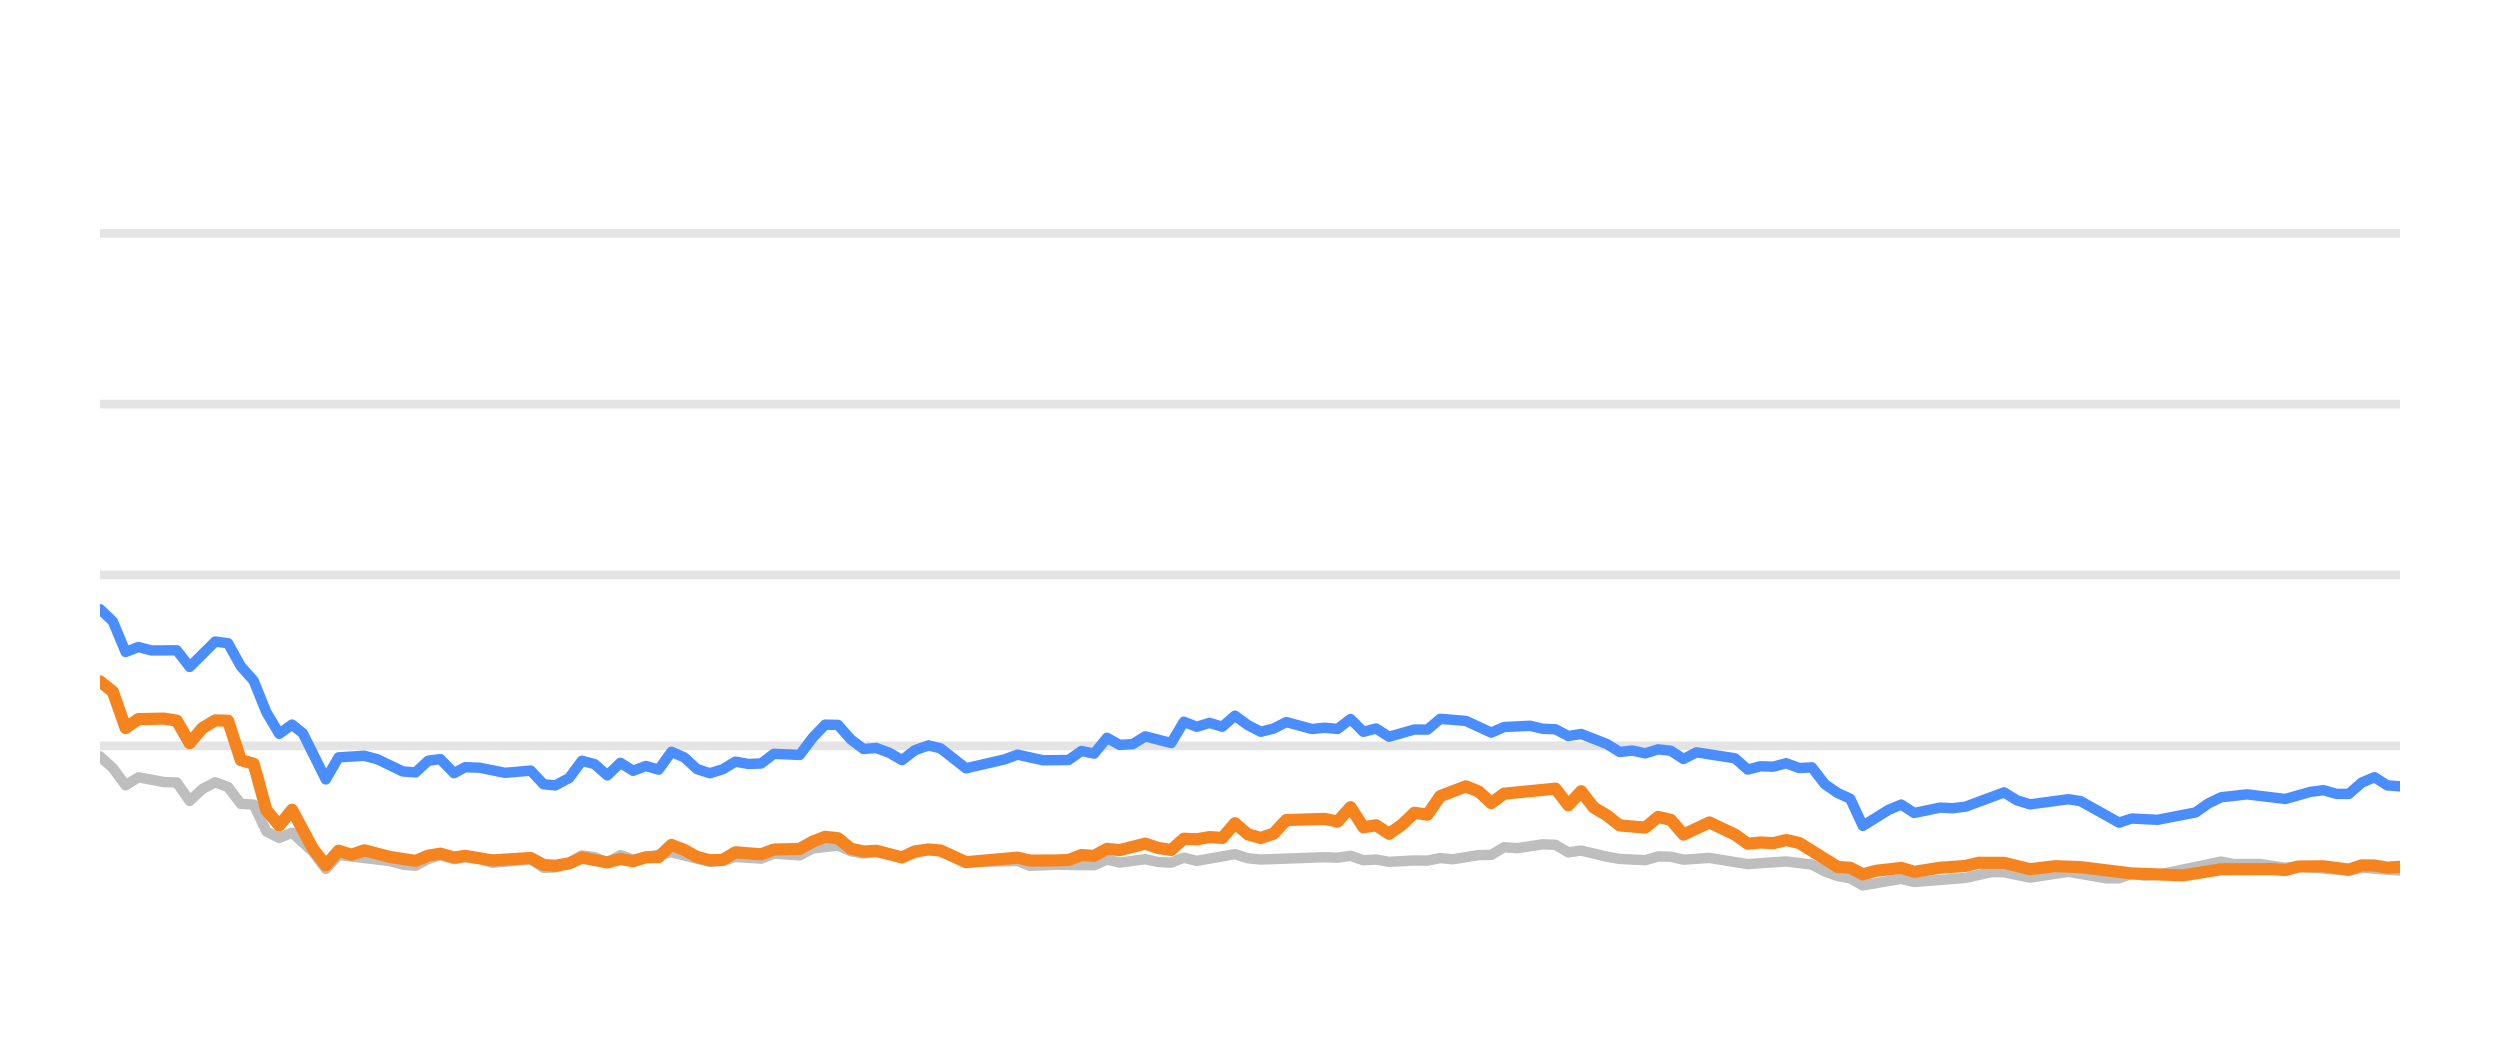
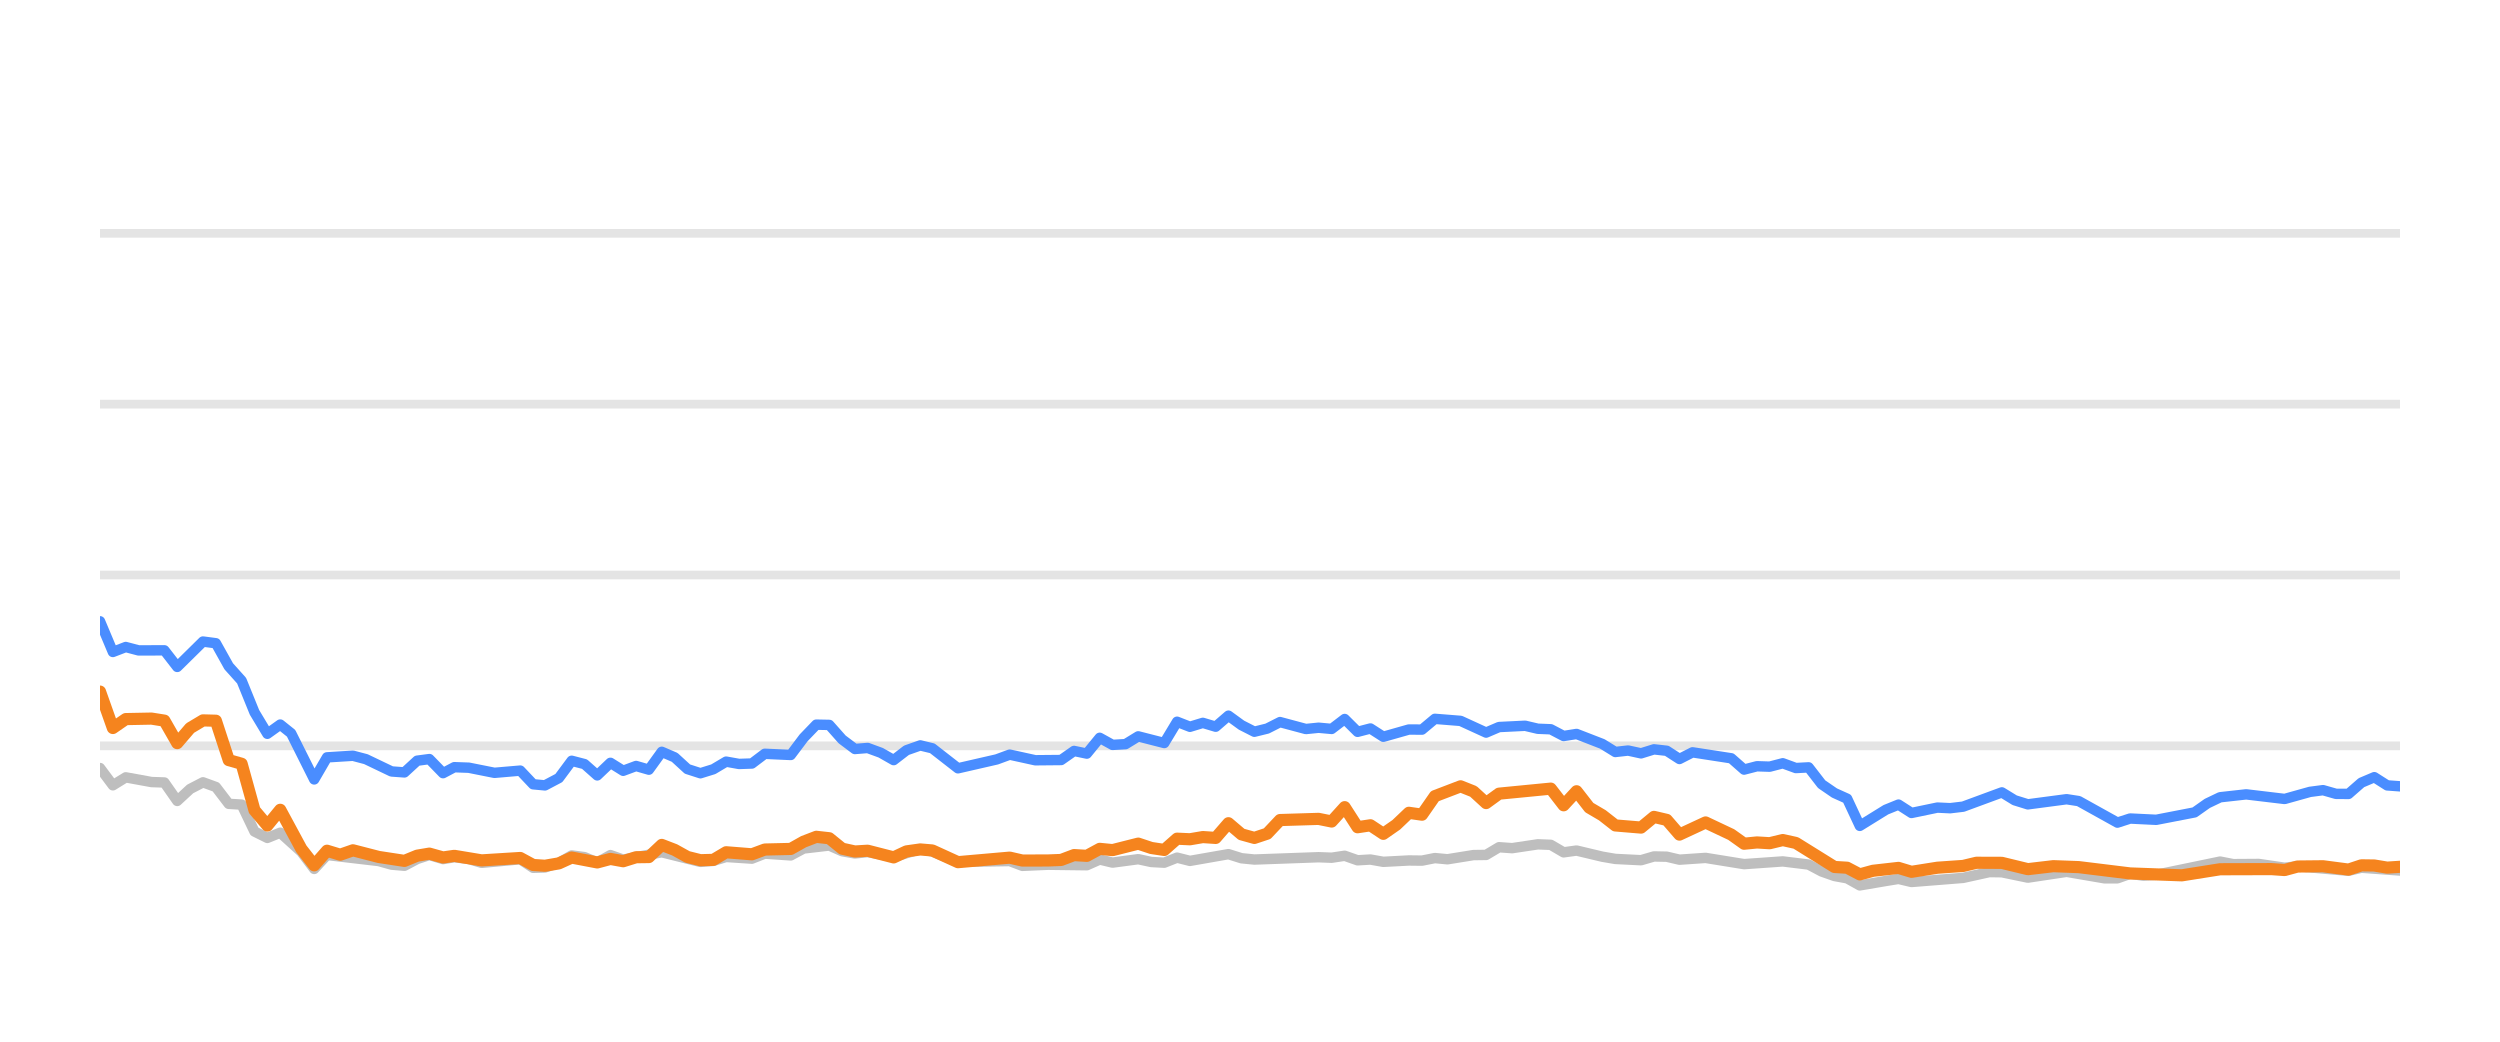
<svg xmlns="http://www.w3.org/2000/svg" width="144pt" height="60pt" viewBox="0 0 144 60" version="1.1">
  <defs>
    <style type="text/css">*{stroke-linejoin: round; stroke-linecap: butt}</style>
  </defs>
  <g id="figure_1">
    <g id="patch_1">
      <path d="M 0 60  L 144 60  L 144 0  L 0 0  L 0 60  z " style="fill: none; opacity: 0" />
    </g>
    <g id="axes_1">
      <g id="patch_2">
        <path d="M 5.76 52.8  L 138.24 52.8  L 138.24 3.6  L 5.76 3.6  L 5.76 52.8  z " style="fill: none" />
      </g>
      <g id="matplotlib.axis_1" />
      <g id="matplotlib.axis_2" />
      <g id="line2d_1">
-         <path d="M 5.76 42.96  L 138.24 42.96  " clip-path="url(#p472a450361)" style="fill: none; stroke: #b2b2b2; stroke-opacity: 0.35; stroke-width: 0.5; stroke-linecap: square" />
+         <path d="M 5.76 42.96  L 138.24 42.96  " clip-path="url(#p96b26b53d3)" style="fill: none; stroke: #b2b2b2; stroke-opacity: 0.35; stroke-width: 0.5; stroke-linecap: square" />
      </g>
      <g id="line2d_2">
-         <path d="M 5.76 33.12  L 138.24 33.12  " clip-path="url(#p472a450361)" style="fill: none; stroke: #b2b2b2; stroke-opacity: 0.35; stroke-width: 0.5; stroke-linecap: square" />
+         <path d="M 5.76 33.12  L 138.24 33.12  " clip-path="url(#p96b26b53d3)" style="fill: none; stroke: #b2b2b2; stroke-opacity: 0.35; stroke-width: 0.5; stroke-linecap: square" />
      </g>
      <g id="line2d_3">
-         <path d="M 5.76 23.28  L 138.24 23.28  " clip-path="url(#p472a450361)" style="fill: none; stroke: #b2b2b2; stroke-opacity: 0.35; stroke-width: 0.5; stroke-linecap: square" />
+         <path d="M 5.76 23.28  L 138.24 23.28  " clip-path="url(#p96b26b53d3)" style="fill: none; stroke: #b2b2b2; stroke-opacity: 0.35; stroke-width: 0.5; stroke-linecap: square" />
      </g>
      <g id="line2d_4">
-         <path d="M 5.76 13.44  L 138.24 13.44  " clip-path="url(#p472a450361)" style="fill: none; stroke: #b2b2b2; stroke-opacity: 0.35; stroke-width: 0.5; stroke-linecap: square" />
+         <path d="M 5.76 13.44  L 138.24 13.44  " clip-path="url(#p96b26b53d3)" style="fill: none; stroke: #b2b2b2; stroke-opacity: 0.35; stroke-width: 0.5; stroke-linecap: square" />
      </g>
      <g id="line2d_5">
-         <path d="M 5.76 43.57  L 6.497 44.239  L 7.235 45.233  L 7.972 44.775  L 9.447 45.046  L 10.184 45.071  L 10.922 46.133  L 11.659 45.445  L 12.397 45.061  L 13.134 45.331  L 13.872 46.301  L 14.609 46.345  L 15.346 47.895  L 16.084 48.264  L 16.821 47.964  L 18.03 49.066  L 18.767 50.05  L 19.501 49.248  L 22.464 49.597  L 23.199 49.804  L 23.936 49.868  L 24.665 49.479  L 25.363 49.248  L 26.148 49.484  L 26.793 49.376  L 27.621 49.479  L 28.358 49.7  L 30.57 49.494  L 31.309 49.986  L 31.985 49.966  L 32.782 49.7  L 33.516 49.272  L 34.252 49.371  L 34.98 49.681  L 35.735 49.253  L 36.464 49.513  L 38.676 49.09  L 40.889 49.646  L 41.629 49.587  L 42.361 49.361  L 43.839 49.459  L 44.575 49.169  L 46.063 49.272  L 46.802 48.874  L 48.27 48.702  L 49.007 49.031  L 49.738 49.159  L 50.471 49.08  L 51.958 49.366  L 53.481 48.908  L 54.173 49.051  L 55.641 49.646  L 58.605 49.597  L 59.333 49.873  L 60.802 49.809  L 63.022 49.838  L 63.761 49.509  L 64.496 49.686  L 65.966 49.489  L 66.717 49.651  L 67.458 49.691  L 68.191 49.4  L 68.928 49.587  L 71.133 49.199  L 71.88 49.435  L 72.62 49.509  L 76.297 49.376  L 77.046 49.405  L 77.792 49.292  L 78.531 49.553  L 79.266 49.509  L 80.005 49.641  L 81.469 49.563  L 82.221 49.572  L 82.958 49.425  L 83.679 49.494  L 85.167 49.253  L 85.893 49.243  L 86.633 48.8  L 87.385 48.854  L 88.855 48.633  L 89.596 48.662  L 90.333 49.095  L 91.074 48.992  L 92.55 49.346  L 93.295 49.474  L 94.767 49.548  L 95.509 49.331  L 96.24 49.346  L 96.968 49.518  L 98.464 49.415  L 100.67 49.774  L 102.887 49.617  L 104.366 49.799  L 105.111 50.197  L 105.846 50.458  L 106.572 50.591  L 107.298 50.999  L 108.792 50.743  L 109.515 50.625  L 110.26 50.802  L 113.217 50.566  L 114.72 50.232  L 115.434 50.242  L 116.923 50.552  L 119.143 50.217  L 121.313 50.591  L 122.054 50.591  L 122.783 50.33  L 123.534 50.438  L 124.277 50.389  L 127.936 49.627  L 128.685 49.774  L 130.156 49.764  L 131.633 49.981  L 132.368 49.897  L 135.292 50.158  L 136.029 49.981  L 138.24 50.143  L 138.24 50.143  " clip-path="url(#p472a450361)" style="fill: none; stroke: #bebebe; stroke-width: 0.6; stroke-linecap: round" />
+         <path d="M 5.76 44.239  L 6.502 45.233  L 7.243 44.775  L 8.726 45.046  L 9.468 45.071  L 10.209 46.133  L 10.951 45.445  L 11.692 45.061  L 12.434 45.331  L 13.175 46.301  L 13.917 46.345  L 14.658 47.895  L 15.4 48.264  L 16.142 47.964  L 17.357 49.066  L 18.098 50.05  L 18.836 49.248  L 21.816 49.597  L 22.555 49.804  L 23.296 49.868  L 24.029 49.479  L 24.731 49.248  L 25.52 49.484  L 26.169 49.376  L 27.002 49.479  L 27.743 49.7  L 29.967 49.494  L 30.711 49.986  L 31.39 49.966  L 32.191 49.7  L 32.929 49.272  L 33.67 49.371  L 34.402 49.681  L 35.161 49.253  L 35.895 49.513  L 38.118 49.09  L 40.344 49.646  L 41.088 49.587  L 41.825 49.361  L 43.31 49.459  L 44.051 49.169  L 45.547 49.272  L 46.29 48.874  L 47.766 48.702  L 48.508 49.031  L 49.242 49.159  L 49.979 49.08  L 51.475 49.366  L 53.007 48.908  L 53.702 49.051  L 55.179 49.646  L 58.159 49.597  L 58.891 49.873  L 60.368 49.809  L 62.601 49.838  L 63.344 49.509  L 64.083 49.686  L 65.562 49.489  L 66.316 49.651  L 67.062 49.691  L 67.799 49.4  L 68.54 49.587  L 70.758 49.199  L 71.509 49.435  L 72.252 49.509  L 75.951 49.376  L 76.704 49.405  L 77.453 49.292  L 78.196 49.553  L 78.936 49.509  L 79.679 49.641  L 81.151 49.563  L 81.907 49.572  L 82.649 49.425  L 83.374 49.494  L 84.87 49.253  L 85.6 49.243  L 86.344 48.8  L 87.1 48.854  L 88.579 48.633  L 89.324 48.662  L 90.065 49.095  L 90.81 48.992  L 92.295 49.346  L 93.043 49.474  L 94.524 49.548  L 95.269 49.331  L 96.005 49.346  L 96.737 49.518  L 98.241 49.415  L 100.46 49.774  L 102.689 49.617  L 104.176 49.799  L 104.926 50.197  L 105.665 50.458  L 106.394 50.591  L 107.125 50.999  L 108.627 50.743  L 109.354 50.625  L 110.103 50.802  L 113.077 50.566  L 114.589 50.232  L 115.307 50.242  L 116.804 50.552  L 119.036 50.217  L 121.218 50.591  L 121.964 50.591  L 122.696 50.33  L 123.452 50.438  L 124.199 50.389  L 127.879 49.627  L 128.631 49.774  L 130.11 49.764  L 131.596 49.981  L 132.336 49.897  L 135.275 50.158  L 136.017 49.981  L 138.24 50.143  L 138.24 50.143  " clip-path="url(#p96b26b53d3)" style="fill: none; stroke: #bebebe; stroke-width: 0.6; stroke-linecap: round" />
      </g>
      <g id="line2d_6">
-         <path d="M 5.76 35.088  L 6.497 35.787  L 7.235 37.553  L 7.972 37.268  L 8.71 37.464  L 10.184 37.459  L 10.922 38.414  L 12.397 36.953  L 13.134 37.051  L 13.872 38.379  L 14.609 39.206  L 15.346 41.031  L 16.084 42.266  L 16.821 41.735  L 17.444 42.237  L 18.767 44.894  L 19.501 43.624  L 20.987 43.531  L 21.728 43.728  L 23.199 44.436  L 23.936 44.49  L 24.665 43.816  L 25.363 43.723  L 26.148 44.534  L 26.793 44.19  L 27.621 44.22  L 29.091 44.515  L 30.57 44.387  L 31.309 45.174  L 31.985 45.238  L 32.782 44.815  L 33.516 43.821  L 34.252 44.013  L 34.98 44.662  L 35.735 43.939  L 36.464 44.397  L 37.203 44.121  L 37.937 44.333  L 38.676 43.304  L 39.413 43.624  L 40.145 44.298  L 40.889 44.539  L 41.629 44.308  L 42.361 43.87  L 43.099 44.003  L 43.839 43.978  L 44.575 43.418  L 46.063 43.486  L 46.802 42.498  L 47.527 41.74  L 48.27 41.755  L 49.007 42.591  L 49.738 43.142  L 50.471 43.083  L 51.219 43.359  L 51.958 43.782  L 52.689 43.216  L 53.481 42.935  L 54.173 43.103  L 55.641 44.254  L 57.861 43.742  L 58.605 43.467  L 60.071 43.791  L 61.55 43.777  L 62.29 43.255  L 63.022 43.408  L 63.761 42.498  L 64.496 42.906  L 65.24 42.862  L 65.966 42.414  L 67.458 42.798  L 68.191 41.573  L 68.928 41.863  L 69.668 41.637  L 70.404 41.858  L 71.133 41.223  L 71.88 41.769  L 72.62 42.148  L 73.354 41.966  L 74.089 41.592  L 75.569 41.991  L 76.297 41.917  L 77.046 41.986  L 77.792 41.415  L 78.531 42.153  L 79.266 41.961  L 80.005 42.438  L 81.469 42.02  L 82.221 42.025  L 82.958 41.405  L 84.43 41.523  L 85.893 42.197  L 86.633 41.878  L 88.128 41.804  L 88.855 41.976  L 89.596 42.006  L 90.333 42.394  L 91.074 42.276  L 92.55 42.852  L 93.295 43.314  L 94.027 43.231  L 94.767 43.393  L 95.509 43.162  L 96.24 43.245  L 96.968 43.718  L 97.717 43.334  L 99.935 43.678  L 100.67 44.328  L 101.408 44.136  L 102.135 44.16  L 102.887 43.964  L 103.636 44.239  L 104.366 44.2  L 105.111 45.169  L 105.846 45.676  L 106.572 46.005  L 107.298 47.57  L 108.792 46.64  L 109.515 46.345  L 110.26 46.827  L 111.742 46.517  L 112.474 46.552  L 113.217 46.463  L 115.434 45.641  L 116.168 46.094  L 116.923 46.33  L 119.143 46.035  L 119.836 46.143  L 122.054 47.383  L 122.783 47.147  L 124.277 47.221  L 126.473 46.793  L 127.202 46.276  L 127.936 45.922  L 129.429 45.755  L 131.633 46.02  L 133.084 45.612  L 133.832 45.513  L 134.571 45.725  L 135.292 45.73  L 136.029 45.081  L 136.769 44.766  L 137.506 45.238  L 138.24 45.292  L 138.24 45.292  " clip-path="url(#p472a450361)" style="fill: none; stroke: #4a8dff; stroke-width: 0.6; stroke-linecap: round" />
+         <path d="M 5.76 35.787  L 6.502 37.553  L 7.243 37.268  L 7.985 37.464  L 9.468 37.459  L 10.209 38.414  L 11.692 36.953  L 12.434 37.051  L 13.175 38.379  L 13.917 39.206  L 14.658 41.031  L 15.4 42.266  L 16.142 41.735  L 16.768 42.237  L 18.098 44.894  L 18.836 43.624  L 20.33 43.531  L 21.076 43.728  L 22.555 44.436  L 23.296 44.49  L 24.029 43.816  L 24.731 43.723  L 25.52 44.534  L 26.169 44.19  L 27.002 44.22  L 28.48 44.515  L 29.967 44.387  L 30.711 45.174  L 31.39 45.238  L 32.191 44.815  L 32.929 43.821  L 33.67 44.013  L 34.402 44.662  L 35.161 43.939  L 35.895 44.397  L 36.638 44.121  L 37.375 44.333  L 38.118 43.304  L 38.86 43.624  L 39.596 44.298  L 40.344 44.539  L 41.088 44.308  L 41.825 43.87  L 42.566 44.003  L 43.31 43.978  L 44.051 43.418  L 45.547 43.486  L 46.29 42.498  L 47.019 41.74  L 47.766 41.755  L 48.508 42.591  L 49.242 43.142  L 49.979 43.083  L 50.732 43.359  L 51.475 43.782  L 52.21 43.216  L 53.007 42.935  L 53.702 43.103  L 55.179 44.254  L 57.411 43.742  L 58.159 43.467  L 59.633 43.791  L 61.121 43.777  L 61.865 43.255  L 62.601 43.408  L 63.344 42.498  L 64.083 42.906  L 64.831 42.862  L 65.562 42.414  L 67.062 42.798  L 67.799 41.573  L 68.54 41.863  L 69.284 41.637  L 70.024 41.858  L 70.758 41.223  L 71.509 41.769  L 72.252 42.148  L 72.991 41.966  L 73.73 41.592  L 75.218 41.991  L 75.951 41.917  L 76.704 41.986  L 77.453 41.415  L 78.196 42.153  L 78.936 41.961  L 79.679 42.438  L 81.151 42.02  L 81.907 42.025  L 82.649 41.405  L 84.129 41.523  L 85.6 42.197  L 86.344 41.878  L 87.848 41.804  L 88.579 41.976  L 89.324 42.006  L 90.065 42.394  L 90.81 42.276  L 92.295 42.852  L 93.043 43.314  L 93.779 43.231  L 94.524 43.393  L 95.269 43.162  L 96.005 43.245  L 96.737 43.718  L 97.49 43.334  L 99.721 43.678  L 100.46 44.328  L 101.202 44.136  L 101.933 44.16  L 102.689 43.964  L 103.442 44.239  L 104.176 44.2  L 104.926 45.169  L 105.665 45.676  L 106.394 46.005  L 107.125 47.57  L 108.627 46.64  L 109.354 46.345  L 110.103 46.827  L 111.594 46.517  L 112.33 46.552  L 113.077 46.463  L 115.307 45.641  L 116.045 46.094  L 116.804 46.33  L 119.036 46.035  L 119.733 46.143  L 121.964 47.383  L 122.696 47.147  L 124.199 47.221  L 126.407 46.793  L 127.14 46.276  L 127.879 45.922  L 129.38 45.755  L 131.596 46.02  L 133.055 45.612  L 133.808 45.513  L 134.551 45.725  L 135.275 45.73  L 136.017 45.081  L 136.76 44.766  L 137.502 45.238  L 138.24 45.292  L 138.24 45.292  " clip-path="url(#p96b26b53d3)" style="fill: none; stroke: #4a8dff; stroke-width: 0.6; stroke-linecap: round" />
      </g>
      <g id="line2d_7">
-         <path d="M 5.76 39.245  L 6.497 39.836  L 7.235 41.932  L 7.972 41.42  L 9.447 41.391  L 10.184 41.509  L 10.922 42.803  L 11.659 41.937  L 12.397 41.494  L 13.134 41.514  L 13.872 43.782  L 14.609 43.993  L 15.346 46.67  L 16.084 47.55  L 16.821 46.645  L 18.03 48.894  L 18.767 49.843  L 19.501 49.002  L 20.255 49.233  L 20.987 48.977  L 22.464 49.361  L 23.936 49.587  L 24.665 49.287  L 25.363 49.169  L 26.148 49.39  L 26.793 49.297  L 28.358 49.558  L 30.57 49.42  L 31.309 49.823  L 31.985 49.868  L 32.782 49.73  L 33.516 49.395  L 34.98 49.676  L 35.735 49.474  L 36.464 49.607  L 37.203 49.376  L 37.937 49.366  L 38.676 48.667  L 39.413 48.953  L 40.145 49.361  L 40.889 49.548  L 41.629 49.528  L 42.361 49.09  L 43.839 49.208  L 44.575 48.933  L 46.063 48.898  L 46.802 48.48  L 47.527 48.2  L 48.27 48.283  L 49.007 48.884  L 49.738 49.046  L 50.471 49.002  L 51.958 49.386  L 52.689 49.041  L 53.481 48.928  L 54.173 48.987  L 55.641 49.661  L 58.605 49.4  L 59.333 49.568  L 60.802 49.563  L 61.55 49.533  L 62.29 49.253  L 63.022 49.297  L 63.761 48.894  L 64.496 48.967  L 65.966 48.593  L 66.717 48.844  L 67.458 48.957  L 68.191 48.308  L 68.928 48.342  L 69.668 48.215  L 70.404 48.264  L 71.133 47.418  L 71.88 48.057  L 72.62 48.264  L 73.354 48.018  L 74.089 47.235  L 76.297 47.167  L 77.046 47.319  L 77.792 46.493  L 78.531 47.649  L 79.266 47.536  L 80.005 48.028  L 80.75 47.506  L 81.469 46.817  L 82.221 46.926  L 82.958 45.858  L 84.43 45.292  L 85.167 45.587  L 85.893 46.256  L 86.633 45.715  L 89.596 45.425  L 90.333 46.384  L 91.074 45.577  L 91.802 46.517  L 92.55 46.96  L 93.295 47.545  L 94.767 47.668  L 95.509 47.053  L 96.24 47.226  L 96.968 48.072  L 98.464 47.373  L 99.935 48.072  L 100.67 48.598  L 101.408 48.525  L 102.135 48.569  L 102.887 48.387  L 103.636 48.554  L 105.846 49.937  L 106.572 49.981  L 107.298 50.365  L 108.051 50.158  L 109.515 49.991  L 110.26 50.217  L 111.742 49.981  L 113.217 49.878  L 113.979 49.695  L 115.434 49.7  L 116.923 50.064  L 118.384 49.892  L 119.836 49.946  L 122.783 50.31  L 125.748 50.419  L 127.936 50.069  L 130.873 50.06  L 131.633 50.114  L 132.368 49.912  L 133.832 49.897  L 135.292 50.089  L 136.029 49.843  L 136.769 49.853  L 137.506 49.976  L 138.24 49.927  L 138.24 49.927  " clip-path="url(#p472a450361)" style="fill: none; stroke: #f5841e; stroke-width: 0.7; stroke-linecap: round" />
+         <path d="M 5.76 39.836  L 6.502 41.932  L 7.243 41.42  L 8.726 41.391  L 9.468 41.509  L 10.209 42.803  L 10.951 41.937  L 11.692 41.494  L 12.434 41.514  L 13.175 43.782  L 13.917 43.993  L 14.658 46.67  L 15.4 47.55  L 16.142 46.645  L 17.357 48.894  L 18.098 49.843  L 18.836 49.002  L 19.595 49.233  L 20.33 48.977  L 21.816 49.361  L 23.296 49.587  L 24.029 49.287  L 24.731 49.169  L 25.52 49.39  L 26.169 49.297  L 27.743 49.558  L 29.967 49.42  L 30.711 49.823  L 31.39 49.868  L 32.191 49.73  L 32.929 49.395  L 34.402 49.676  L 35.161 49.474  L 35.895 49.607  L 36.638 49.376  L 37.375 49.366  L 38.118 48.667  L 38.86 48.953  L 39.596 49.361  L 40.344 49.548  L 41.088 49.528  L 41.825 49.09  L 43.31 49.208  L 44.051 48.933  L 45.547 48.898  L 46.29 48.48  L 47.019 48.2  L 47.766 48.283  L 48.508 48.884  L 49.242 49.046  L 49.979 49.002  L 51.475 49.386  L 52.21 49.041  L 53.007 48.928  L 53.702 48.987  L 55.179 49.661  L 58.159 49.4  L 58.891 49.568  L 60.368 49.563  L 61.121 49.533  L 61.865 49.253  L 62.601 49.297  L 63.344 48.894  L 64.083 48.967  L 65.562 48.593  L 66.316 48.844  L 67.062 48.957  L 67.799 48.308  L 68.54 48.342  L 69.284 48.215  L 70.024 48.264  L 70.758 47.418  L 71.509 48.057  L 72.252 48.264  L 72.991 48.018  L 73.73 47.235  L 75.951 47.167  L 76.704 47.319  L 77.453 46.493  L 78.196 47.649  L 78.936 47.536  L 79.679 48.028  L 80.428 47.506  L 81.151 46.817  L 81.907 46.926  L 82.649 45.858  L 84.129 45.292  L 84.87 45.587  L 85.6 46.256  L 86.344 45.715  L 89.324 45.425  L 90.065 46.384  L 90.81 45.577  L 91.542 46.517  L 92.295 46.96  L 93.043 47.545  L 94.524 47.668  L 95.269 47.053  L 96.005 47.226  L 96.737 48.072  L 98.241 47.373  L 99.721 48.072  L 100.46 48.598  L 101.202 48.525  L 101.933 48.569  L 102.689 48.387  L 103.442 48.554  L 105.665 49.937  L 106.394 49.981  L 107.125 50.365  L 107.882 50.158  L 109.354 49.991  L 110.103 50.217  L 111.594 49.981  L 113.077 49.878  L 113.843 49.695  L 115.307 49.7  L 116.804 50.064  L 118.272 49.892  L 119.733 49.946  L 122.696 50.31  L 125.678 50.419  L 127.879 50.069  L 130.832 50.06  L 131.596 50.114  L 132.336 49.912  L 133.808 49.897  L 135.275 50.089  L 136.017 49.843  L 136.76 49.853  L 137.502 49.976  L 138.24 49.927  L 138.24 49.927  " clip-path="url(#p96b26b53d3)" style="fill: none; stroke: #f5841e; stroke-width: 0.7; stroke-linecap: round" />
      </g>
    </g>
  </g>
  <defs>
-     <clipPath id="p472a450361">
+     <clipPath id="p96b26b53d3">
      <rect x="5.76" y="3.6" width="132.48" height="49.2" />
    </clipPath>
  </defs>
</svg>
